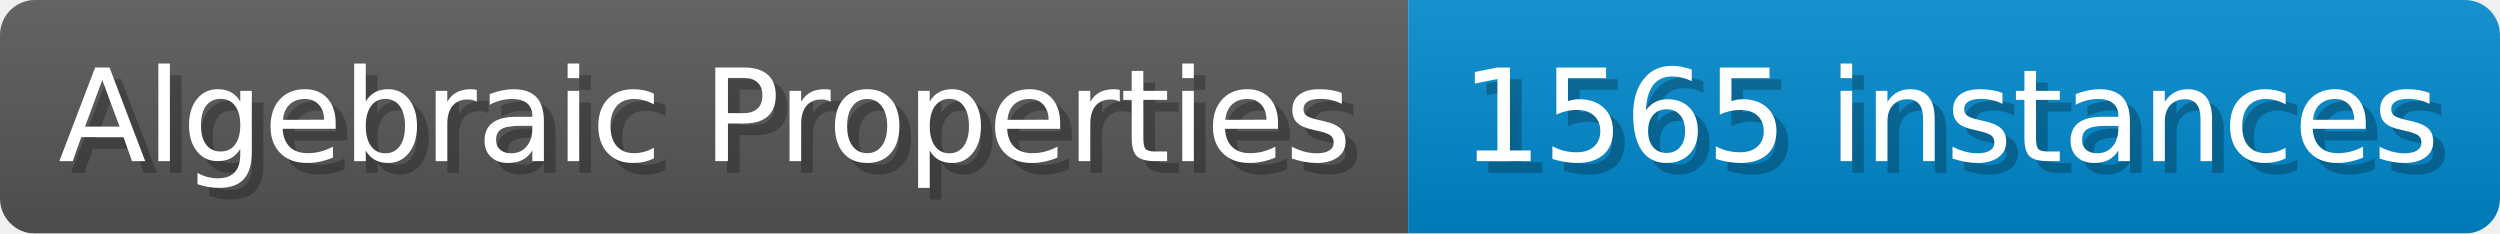
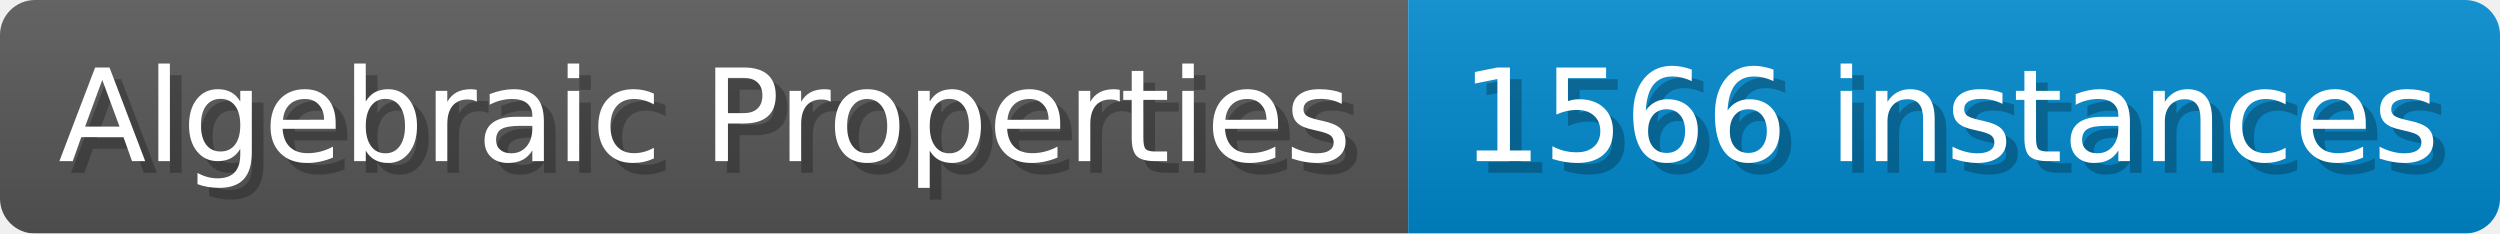
- <svg xmlns="http://www.w3.org/2000/svg" width="214.1" height="20" viewBox="0 0 2141 200" role="img" aria-label="Algebraic Properties: 1565 instances">
+ <svg xmlns="http://www.w3.org/2000/svg" width="214.1" height="20" viewBox="0 0 2141 200" role="img" aria-label="Algebraic Properties: 1566 instances">
  <linearGradient id="a" x2="0" y2="100%">
    <stop offset="0" stop-opacity=".1" stop-color="#EEE" />
    <stop offset="1" stop-opacity=".1" />
  </linearGradient>
  <mask id="m">
    <rect width="2141" height="200" rx="30" fill="#FFF" />
  </mask>
  <g mask="url(#m)">
    <rect width="1206" height="200" fill="#555" />
    <rect width="935" height="200" fill="#08C" x="1206" />
    <rect width="2141" height="200" fill="url(#a)" />
  </g>
  <g aria-hidden="true" fill="#fff" text-anchor="start" font-family="Verdana,DejaVu Sans,sans-serif" font-size="110">
    <text x="60" y="148" textLength="1106" fill="#000" opacity="0.25">Algebraic Properties</text>
    <text x="50" y="138" textLength="1106">Algebraic Properties</text>
-     <text x="1261" y="148" textLength="835" fill="#000" opacity="0.25">1565 instances</text>
-     <text x="1251" y="138" textLength="835">1565 instances</text>
+     <text x="1261" y="148" textLength="835" fill="#000" opacity="0.25">1566 instances</text>
+     <text x="1251" y="138" textLength="835">1566 instances</text>
  </g>
</svg>
